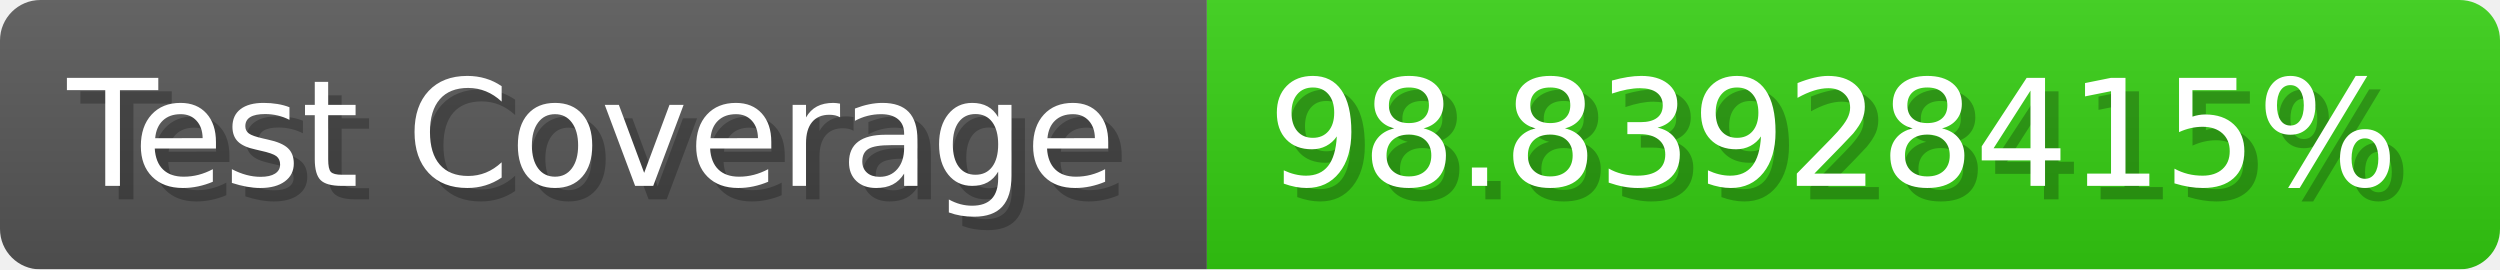
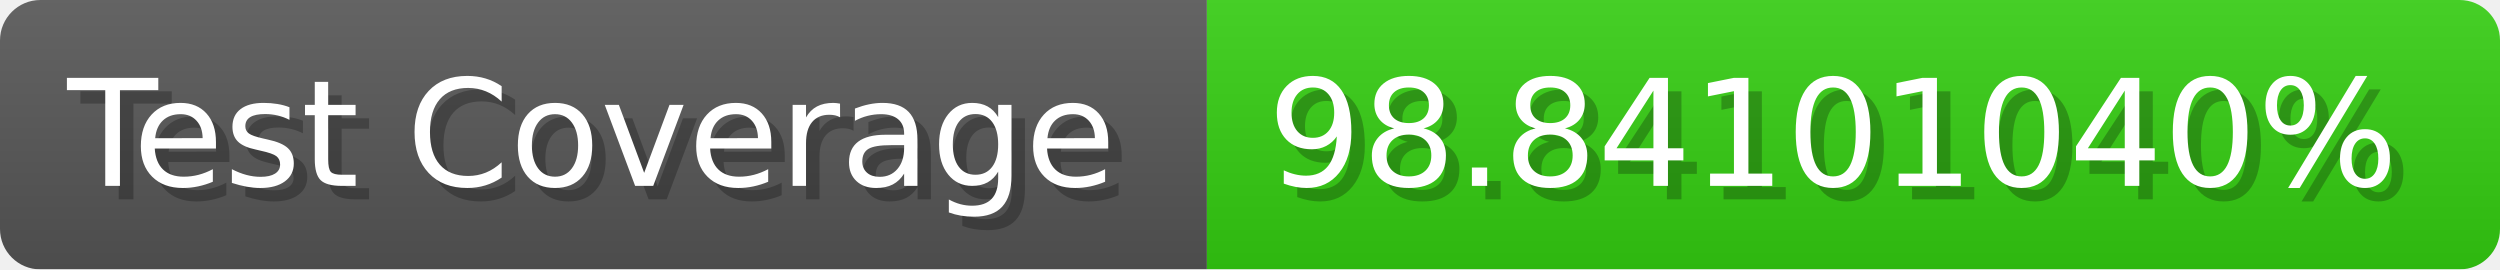
- <svg xmlns="http://www.w3.org/2000/svg" width="185.6" height="20" viewBox="0 0 1856 200" role="img" aria-label="Test Coverage: 98.83928415%">
+ <svg xmlns="http://www.w3.org/2000/svg" width="185.6" height="20" viewBox="0 0 1856 200" role="img" aria-label="Test Coverage: 98.84101040%">
  <linearGradient id="a" x2="0" y2="100%">
    <stop offset="0" stop-opacity=".1" stop-color="#EEE" />
    <stop offset="1" stop-opacity=".1" />
  </linearGradient>
  <mask id="m">
    <rect width="1856" height="200" rx="30" fill="#FFF" />
  </mask>
  <g mask="url(#m)">
    <rect width="896" height="200" fill="#555" />
    <rect width="960" height="200" fill="#3C1" x="896" />
    <rect width="1856" height="200" fill="url(#a)" />
  </g>
  <g aria-hidden="true" fill="#fff" text-anchor="start" font-family="Verdana,DejaVu Sans,sans-serif" font-size="110">
    <text x="60" y="148" textLength="796" fill="#000" opacity="0.25">Test Coverage</text>
    <text x="50" y="138" textLength="796">Test Coverage</text>
-     <text x="951" y="148" textLength="860" fill="#000" opacity="0.25">98.83928415%</text>
-     <text x="941" y="138" textLength="860">98.83928415%</text>
+     <text x="951" y="148" textLength="860" fill="#000" opacity="0.25">98.84101040%</text>
+     <text x="941" y="138" textLength="860">98.84101040%</text>
  </g>
</svg>
